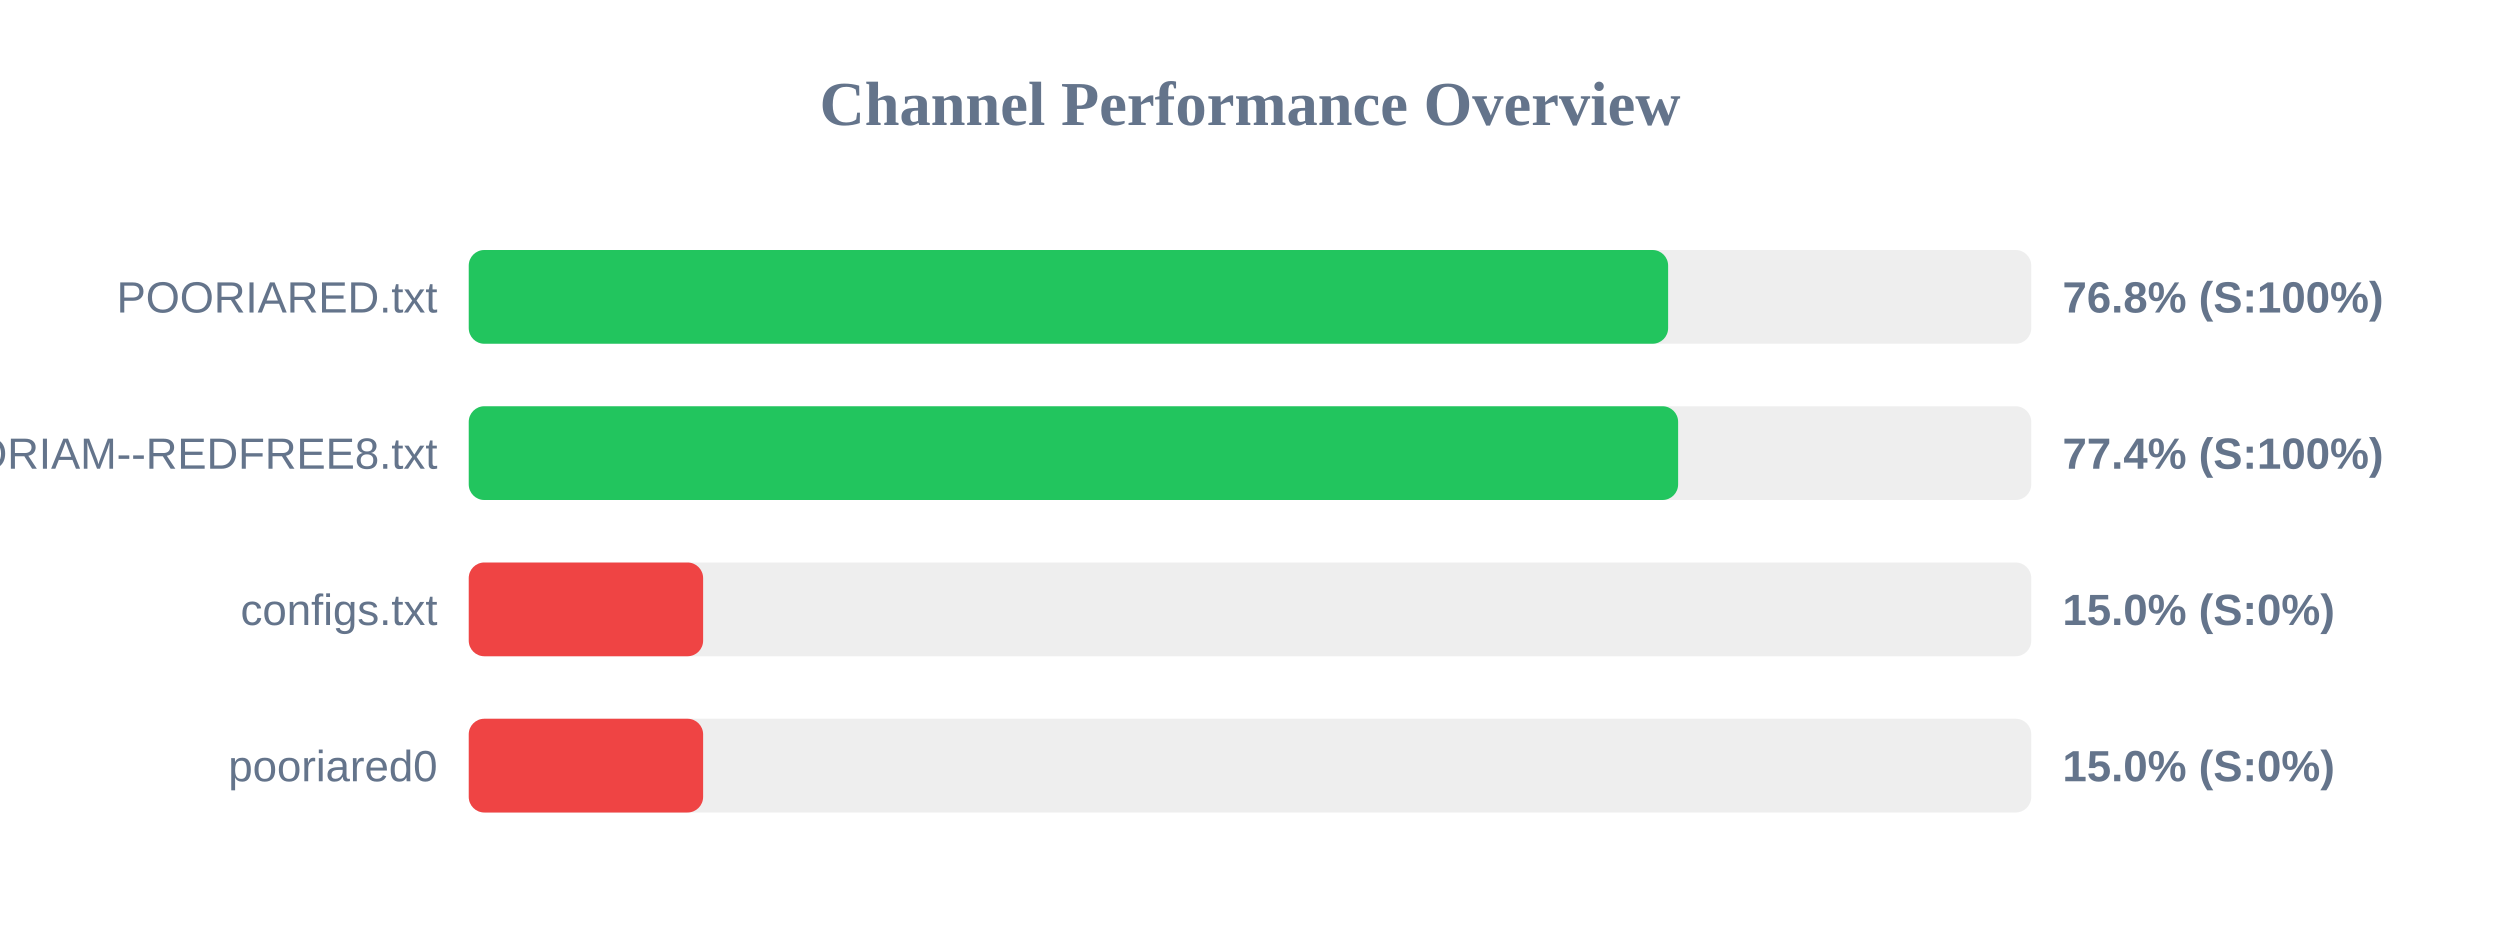
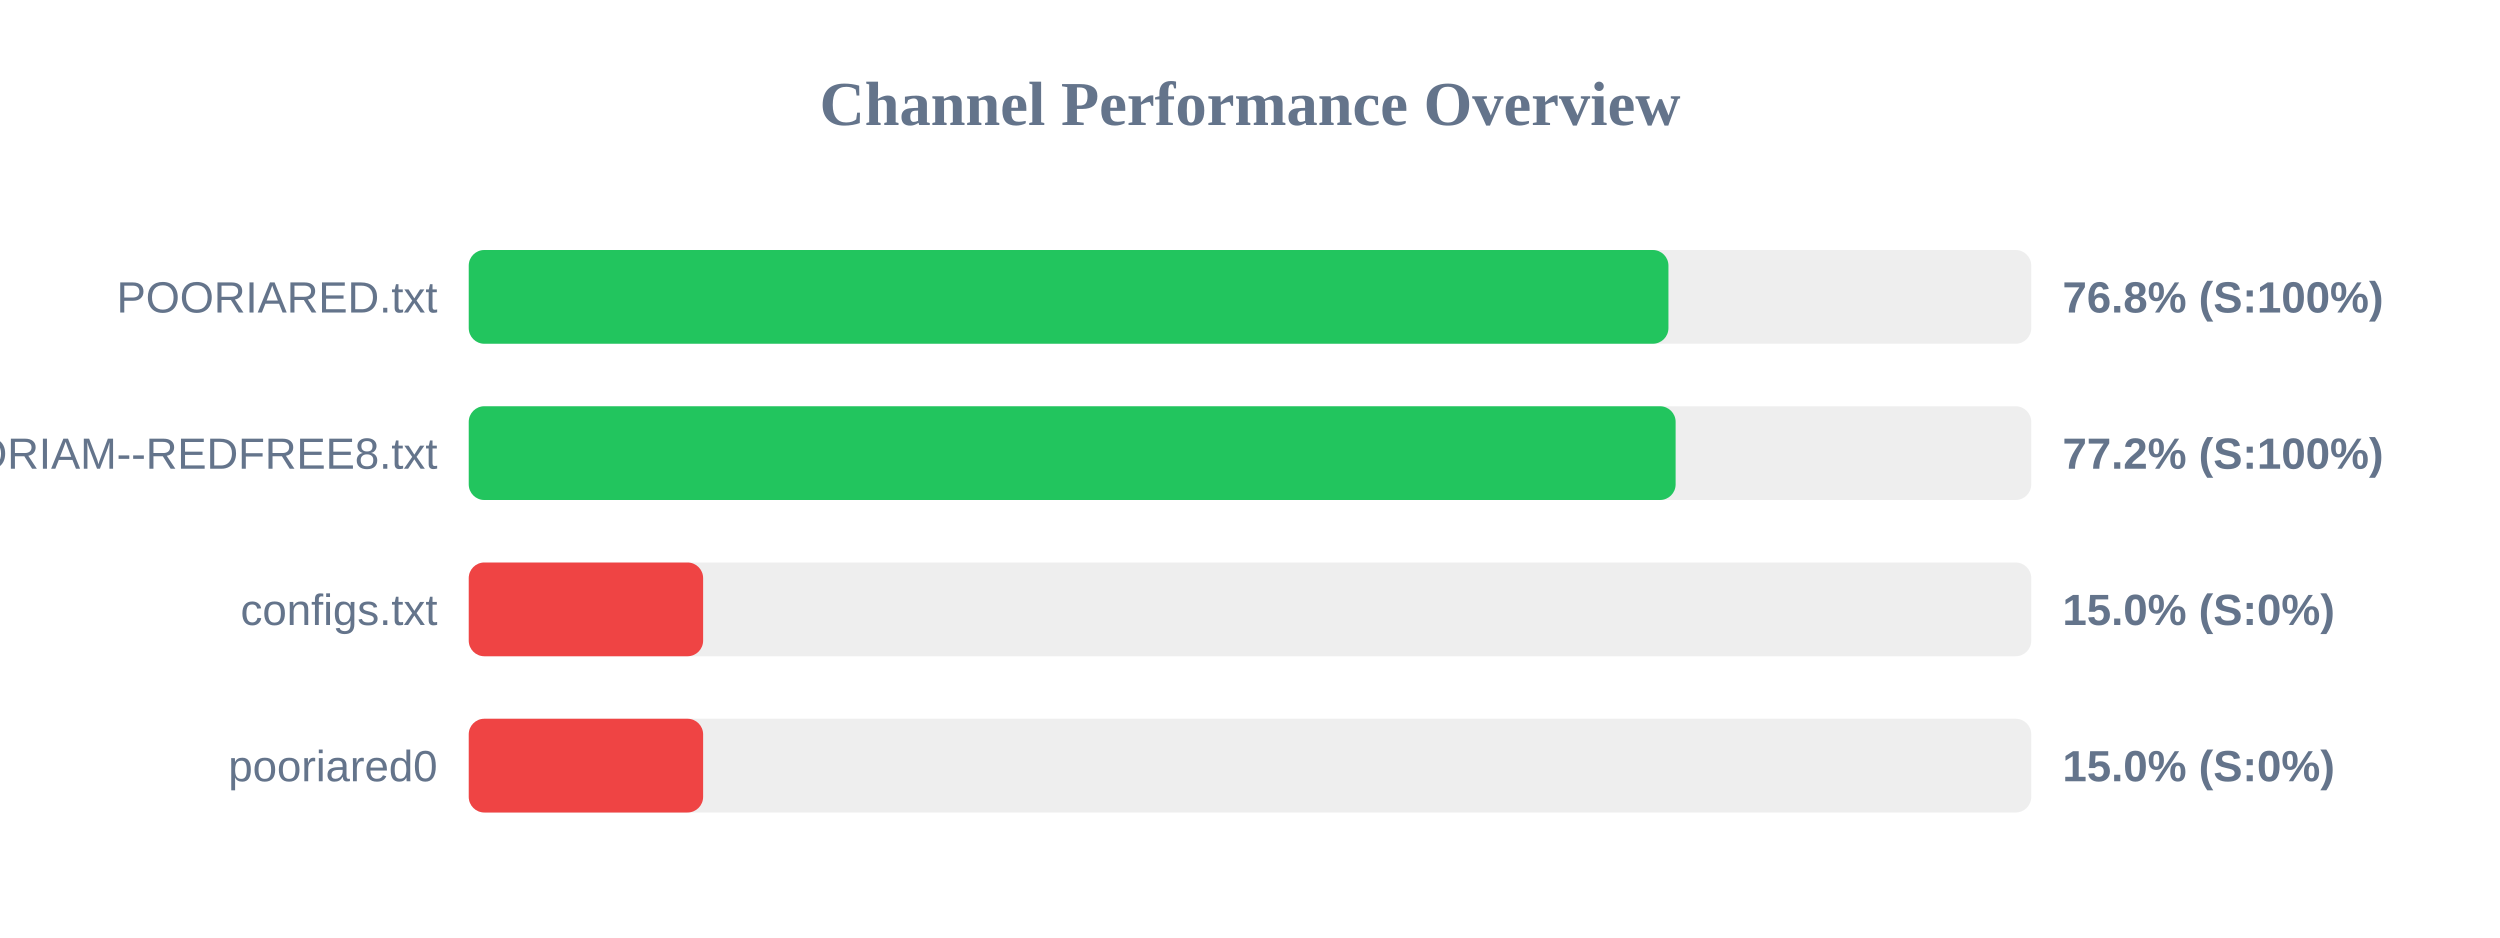
<svg xmlns="http://www.w3.org/2000/svg" width="800" height="300" version="1.1">
  <style>
        .row { font: 14px Arial; fill: #64748b; }
        .score { font: bold 14px Arial; fill: #64748b; }
    </style>
  <text x="400" y="40" text-anchor="middle" font-size="20px" font-weight="bold" fill="#64748b">Channel Performance Overview</text>
  <rect x="150" y="80" width="500" height="30" fill="#eee" rx="5" />
-   <rect x="150" y="80" width="383.8" height="30" fill="#22c55e" rx="5" />
+   <rect x="150" y="80" width="383.9" height="30" fill="#22c55e" rx="5" />
  <text x="140" y="100" text-anchor="end" class="row">POORIARED.txt</text>
  <text x="660" y="100" text-anchor="start" class="score">76.8% (S:100%)</text>
  <rect x="150" y="130" width="500" height="30" fill="#eee" rx="5" />
-   <rect x="150" y="130" width="387.0" height="30" fill="#22c55e" rx="5" />
+   <rect x="150" y="130" width="386.2" height="30" fill="#22c55e" rx="5" />
  <text x="140" y="150" text-anchor="end" class="row">POORIAM--REDFREE8.txt</text>
-   <text x="660" y="150" text-anchor="start" class="score">77.4% (S:100%)</text>
+   <text x="660" y="150" text-anchor="start" class="score">77.2% (S:100%)</text>
  <rect x="150" y="180" width="500" height="30" fill="#eee" rx="5" />
  <rect x="150" y="180" width="75.0" height="30" fill="#ef4444" rx="5" />
  <text x="140" y="200" text-anchor="end" class="row">configs.txt</text>
  <text x="660" y="200" text-anchor="start" class="score">15.0% (S:0%)</text>
  <rect x="150" y="230" width="500" height="30" fill="#eee" rx="5" />
  <rect x="150" y="230" width="75.0" height="30" fill="#ef4444" rx="5" />
  <text x="140" y="250" text-anchor="end" class="row">pooriared0</text>
  <text x="660" y="250" text-anchor="start" class="score">15.0% (S:0%)</text>
</svg>
